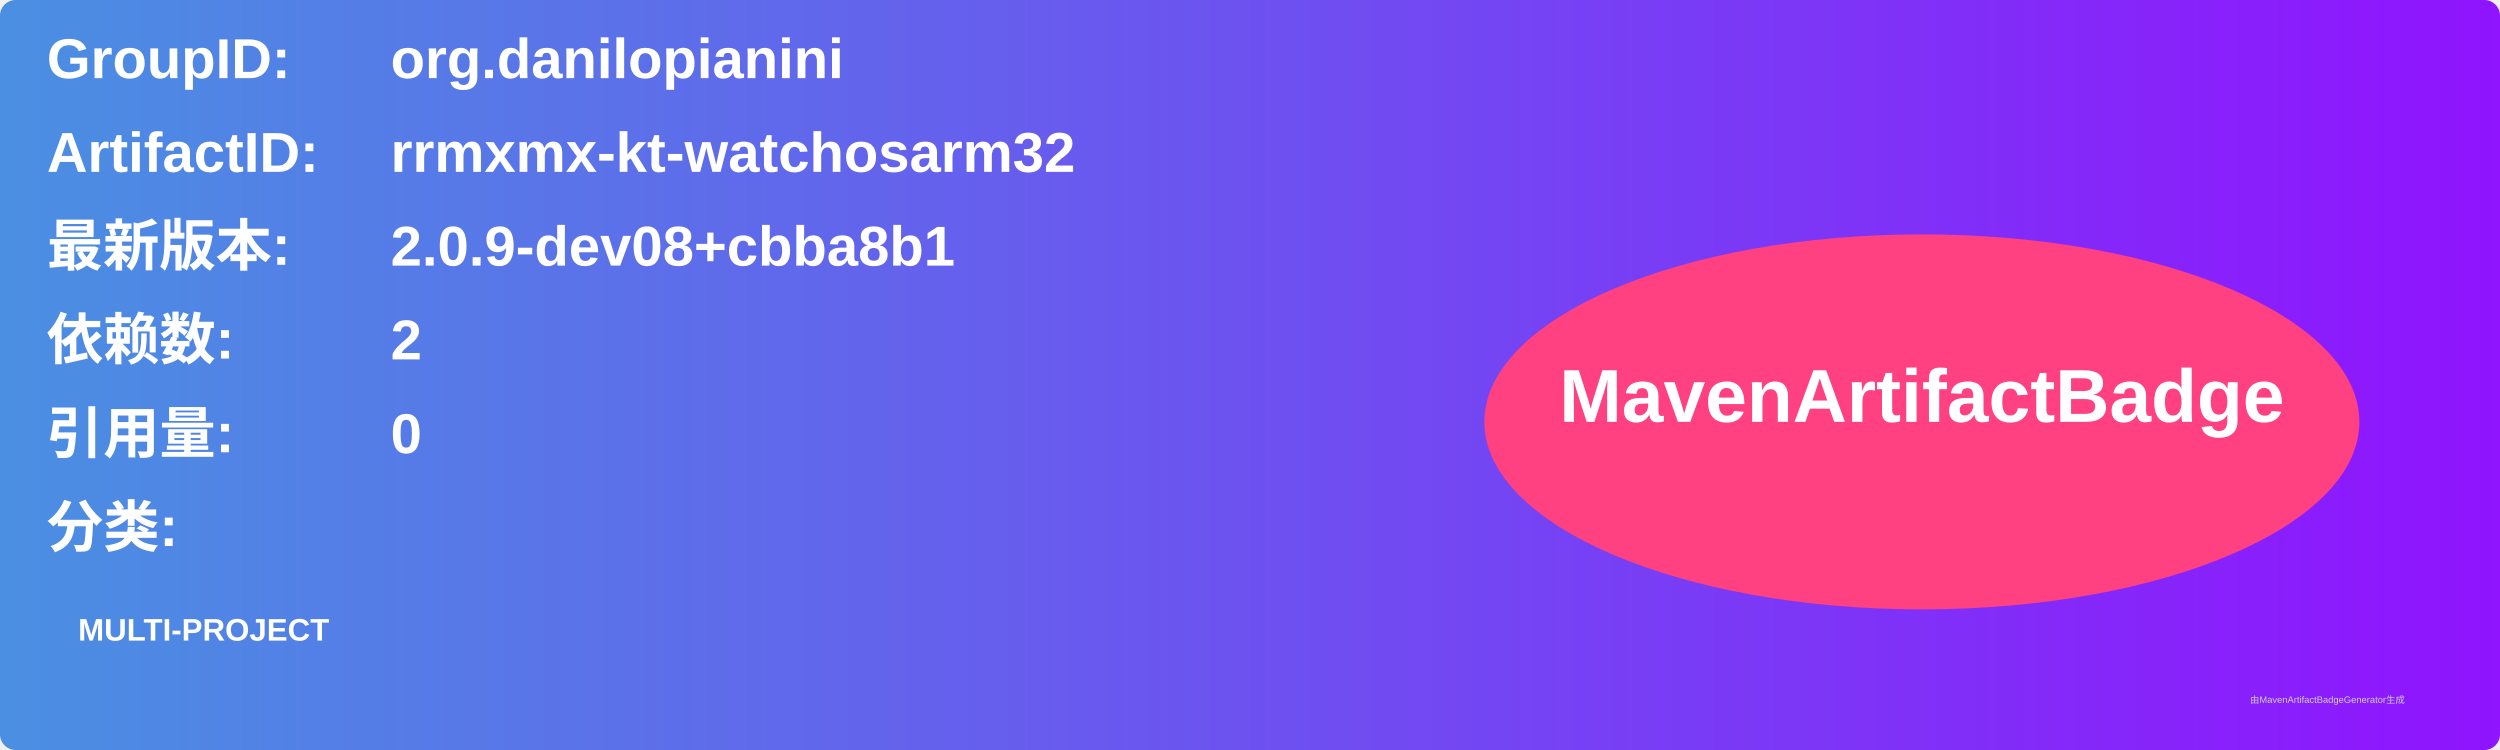
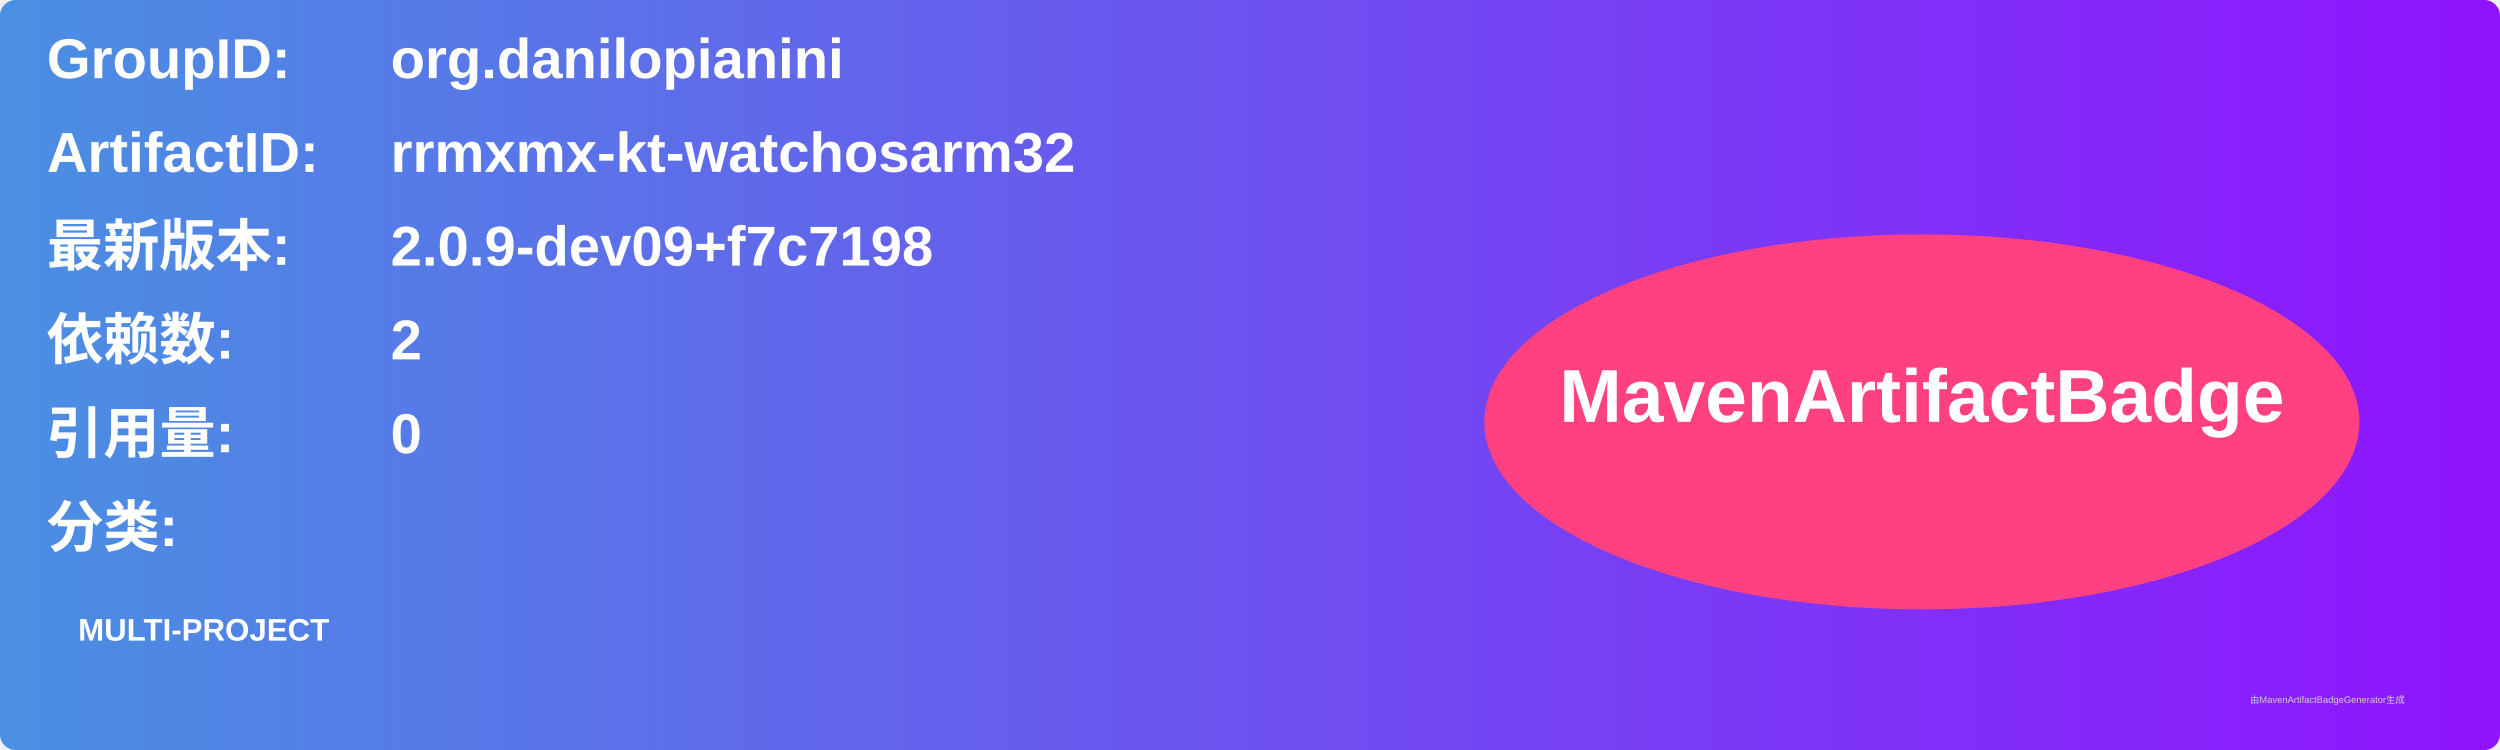
<svg xmlns="http://www.w3.org/2000/svg" width="800" height="240" viewBox="0 0 800 240">
  <linearGradient id="grad" x1="0%" y1="0%" x2="100%" y2="0%">
    <stop offset="0%" stop-color="#4a90e2" />
    <stop offset="100%" stop-color="#9013fe" />
  </linearGradient>
  <rect width="100%" height="100%" rx="5" ry="5" fill="url(#grad)" />
  <g transform="translate(15, 15)">
    <text x="0" y="10" font-family="Arial" font-size="18" fill="white" font-weight="bold" width="260">GroupID:</text>
    <text x="110" y="10" font-family="Arial" font-size="18" fill="white" font-weight="bold" width="460">org.danilopianini</text>
    <text x="0" y="40" font-family="Arial" font-size="18" fill="white" font-weight="bold" width="260">ArtifactID:</text>
    <text x="110" y="40" font-family="Arial" font-size="18" fill="white" font-weight="bold" width="460">rrmxmx-kt-watchosarm32</text>
    <text x="0" y="70" font-family="Arial" font-size="18" fill="white" font-weight="bold">最新版本:</text>
    <text x="110" y="70" font-family="Arial" font-size="18" fill="white" font-weight="bold">
-       <tspan font-weight="bold">2.0.9-dev08+cbba8b1</tspan>
+       <tspan font-weight="bold">2.0.9-dev09+f7c7198</tspan>
    </text>
    <text x="0" y="100" font-family="Arial" font-size="18" fill="white" font-weight="bold">依赖数: </text>
    <text x="110" y="100" font-family="Arial" font-size="18" fill="white">
      <tspan font-weight="bold">2</tspan>
    </text>
    <text x="0" y="130" font-family="Arial" font-size="18" fill="white" font-weight="bold">引用量: </text>
    <text x="110" y="130" font-family="Arial" font-size="18" fill="white">
      <tspan font-weight="bold">0</tspan>
    </text>
    <text x="0" y="160" font-family="Arial" font-size="18" fill="white" font-weight="bold">分类:</text>
    <text x="10" y="190" font-family="Arial" font-size="10" fill="white">
      <tspan font-weight="bold">MULTI-PROJECT</tspan>
    </text>
    <ellipse cx="600" cy="120" rx="140" ry="60" fill="#ff4081" />
    <text x="600" y="120" text-anchor="middle" font-family="Arial" font-size="24" fill="white" font-weight="bold">MavenArtifactBadge</text>
  </g>
  <text x="720" y="225" font-family="Arial" font-size="3" fill="#d0d0d0">由MavenArtifactBadgeGenerator生成</text>
</svg>
